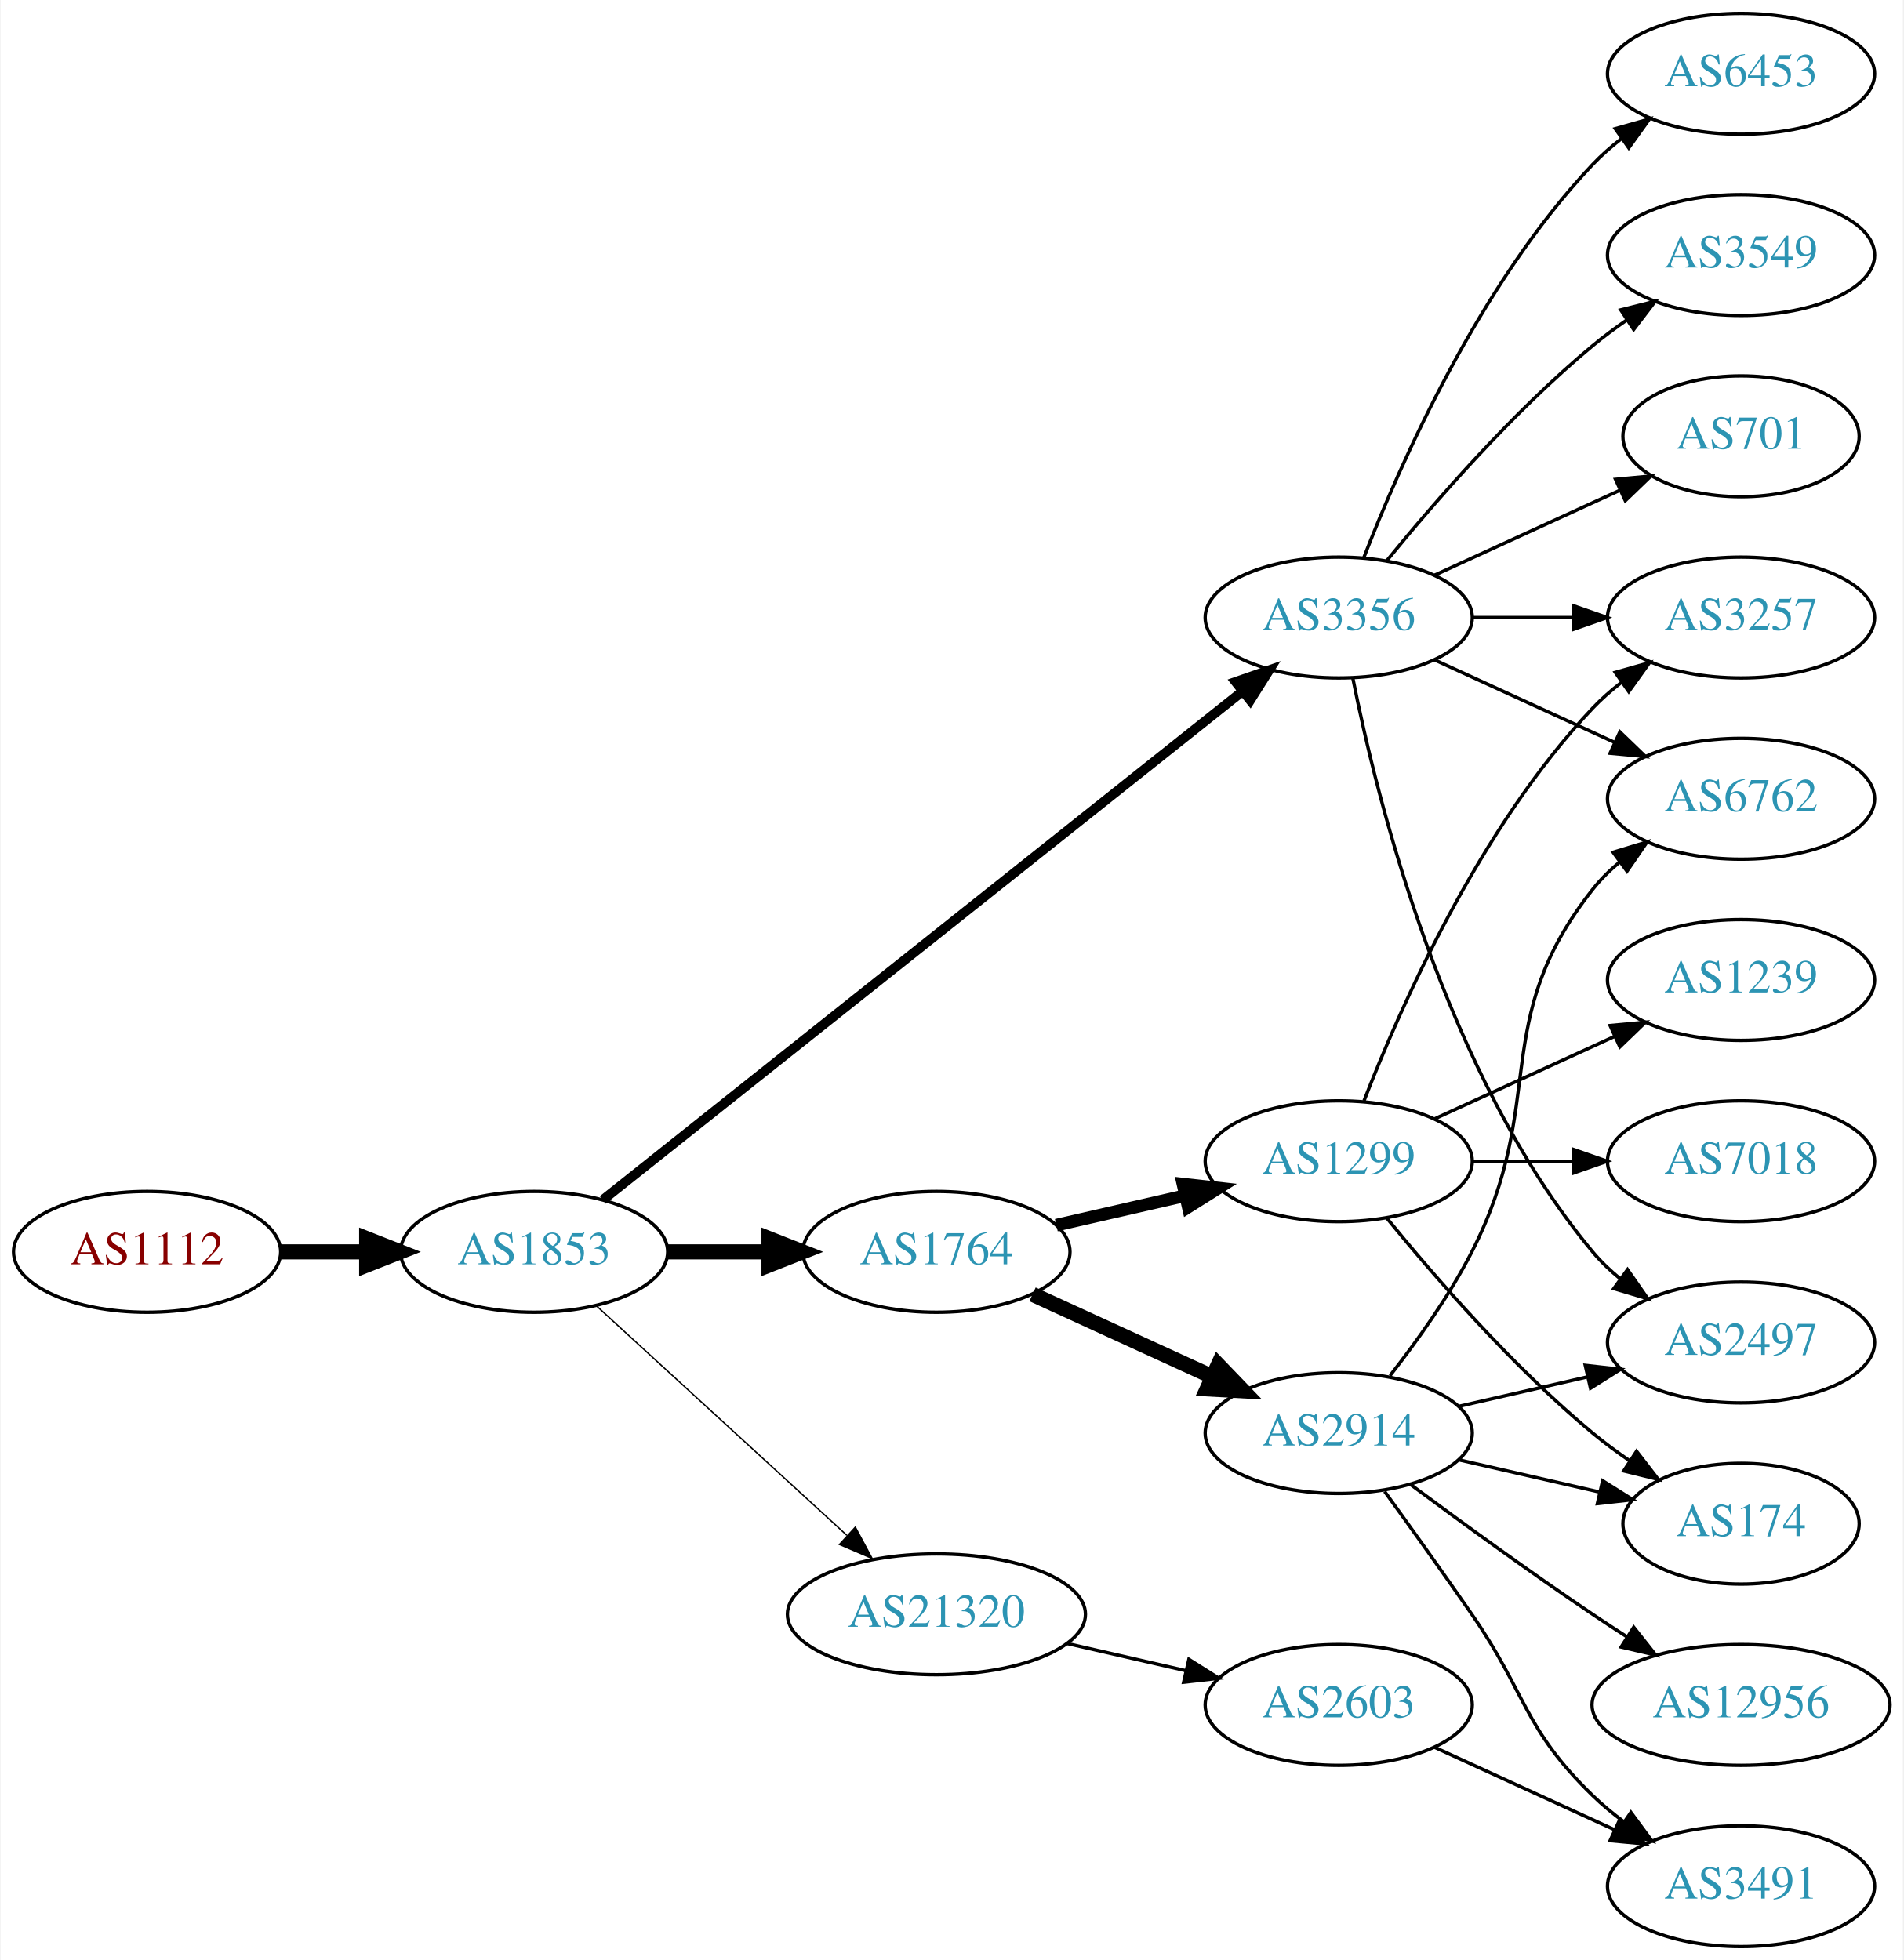
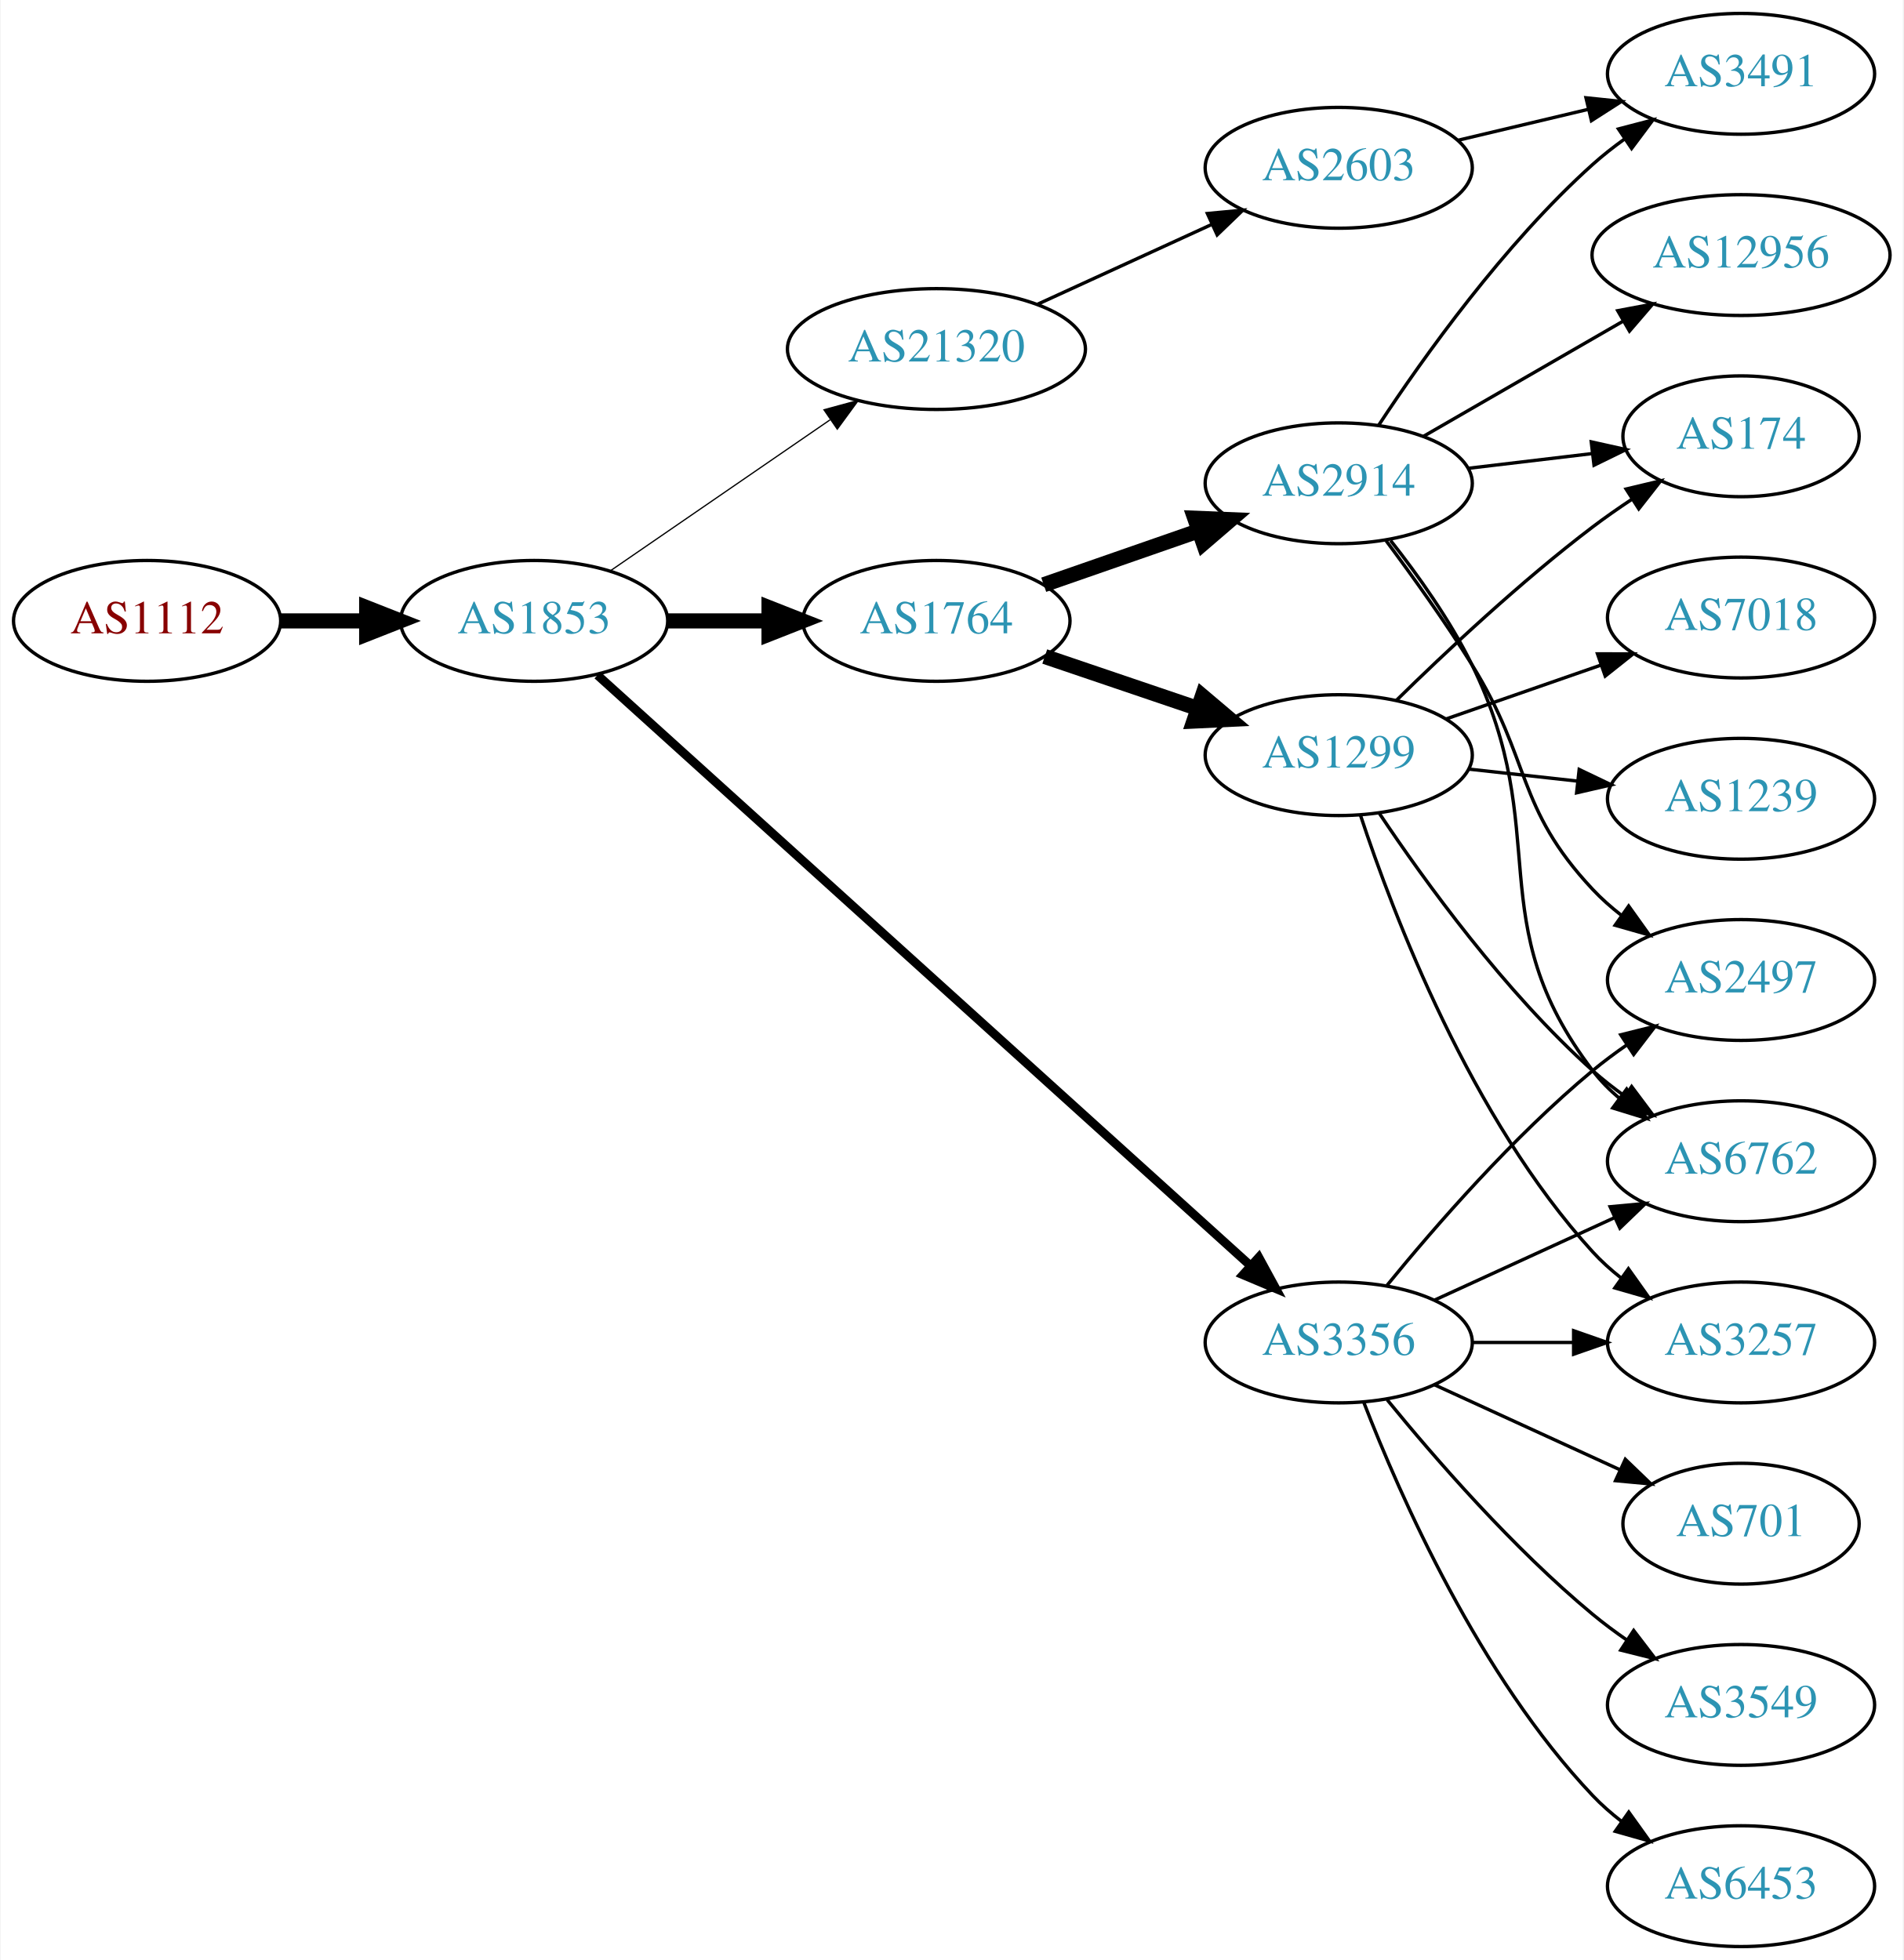
<svg xmlns="http://www.w3.org/2000/svg" xmlns:xlink="http://www.w3.org/1999/xlink" width="567pt" height="584pt" viewBox="0.00 0.00 566.66 584.00">
  <g id="graph0" class="graph" transform="scale(1 1) rotate(0) translate(4 580)">
    <polygon fill="white" stroke="none" points="-4,4 -4,-580 562.663,-580 562.663,4 -4,4" />
    <g id="node1" class="node">
      <g id="a_node1">
        <a xlink:href="/asn/1112" xlink:title="AS1112 ~ Montanuniversitaet Leoben [AT]">
-           <ellipse fill="#ffffff" stroke="black" cx="39.647" cy="-207" rx="39.794" ry="18" />
-           <text text-anchor="middle" x="39.647" y="-203.3" font-family="Times,serif" font-size="14.00" fill="#880000">AS1112</text>
+           <ellipse fill="#ffffff" stroke="black" cx="39.647" cy="-395" rx="39.794" ry="18" />
+           <text text-anchor="middle" x="39.647" y="-391.3" font-family="Times,serif" font-size="14.00" fill="#880000">AS1112</text>
        </a>
      </g>
    </g>
    <g id="node2" class="node">
      <g id="a_node2">
        <a xlink:href="/asn/1853" xlink:title="AS1853 ~ ACOnet Backbone [AT]">
-           <ellipse fill="#ffffff" stroke="black" cx="154.939" cy="-207" rx="39.794" ry="18" />
-           <text text-anchor="middle" x="154.939" y="-203.3" font-family="Times,serif" font-size="14.00" fill="#2c94b3">AS1853</text>
+           <ellipse fill="#ffffff" stroke="black" cx="154.939" cy="-395" rx="39.794" ry="18" />
+           <text text-anchor="middle" x="154.939" y="-391.3" font-family="Times,serif" font-size="14.00" fill="#2c94b3">AS1853</text>
        </a>
      </g>
    </g>
    <g id="edge1" class="edge">
-       <path fill="none" stroke="black" stroke-width="4.5" d="M79.319,-207C87.522,-207 96.286,-207 104.818,-207" />
-       <polygon fill="black" stroke="black" stroke-width="4.5" points="105.057,-210.938 115.057,-207 105.057,-203.063 105.057,-210.938" />
+       <path fill="none" stroke="black" stroke-width="4.5" d="M79.319,-395C87.522,-395 96.286,-395 104.818,-395" />
+       <polygon fill="black" stroke="black" stroke-width="4.5" points="105.057,-398.938 115.057,-395 105.057,-391.063 105.057,-398.938" />
    </g>
    <g id="node3" class="node">
      <g id="a_node3">
        <a xlink:href="/asn/1764" xlink:title="AS1764 ~ NEXTLAYER-AS [AT]">
-           <ellipse fill="#ffffff" stroke="black" cx="274.782" cy="-207" rx="39.794" ry="18" />
-           <text text-anchor="middle" x="274.782" y="-203.3" font-family="Times,serif" font-size="14.00" fill="#2c94b3">AS1764</text>
+           <ellipse fill="#ffffff" stroke="black" cx="274.782" cy="-395" rx="39.794" ry="18" />
+           <text text-anchor="middle" x="274.782" y="-391.3" font-family="Times,serif" font-size="14.00" fill="#2c94b3">AS1764</text>
        </a>
      </g>
    </g>
    <g id="edge2" class="edge">
-       <path fill="none" stroke="black" stroke-width="4.5" d="M194.852,-207C204.405,-207 214.755,-207 224.718,-207" />
-       <polygon fill="black" stroke="black" stroke-width="4.5" points="224.91,-210.938 234.91,-207 224.91,-203.063 224.91,-210.938" />
+       <path fill="none" stroke="black" stroke-width="4.5" d="M194.852,-395C204.405,-395 214.755,-395 224.718,-395" />
+       <polygon fill="black" stroke="black" stroke-width="4.5" points="224.91,-398.938 234.91,-395 224.91,-391.063 224.91,-398.938" />
    </g>
    <g id="node4" class="node">
      <g id="a_node4">
-         <a xlink:href="/asn/21320" xlink:title="AS21320 ~ GEANT Vereniging [EU]">
-           <ellipse fill="#ffffff" stroke="black" cx="274.782" cy="-99" rx="44.393" ry="18" />
-           <text text-anchor="middle" x="274.782" y="-95.3" font-family="Times,serif" font-size="14.00" fill="#2c94b3">AS21320</text>
+         <a xlink:href="/asn/3356" xlink:title="AS3356 ~ Level 3 Parent, LLC [US]">
+           <ellipse fill="#ffffff" stroke="black" cx="394.625" cy="-180" rx="39.794" ry="18" />
+           <text text-anchor="middle" x="394.625" y="-176.3" font-family="Times,serif" font-size="14.00" fill="#2c94b3">AS3356</text>
        </a>
      </g>
    </g>
    <g id="edge3" class="edge">
-       <path fill="none" stroke="black" stroke-width="0.409" d="M173.582,-190.831C193.339,-172.724 225.542,-143.211 248.093,-122.543" />
-       <polygon fill="black" stroke="black" stroke-width="0.409" points="250.624,-124.971 255.631,-115.635 245.894,-119.811 250.624,-124.971" />
+       <path fill="none" stroke="black" stroke-width="2.625" d="M173.804,-378.84C215.632,-341.004 320.026,-246.574 368.348,-202.864" />
+       <polygon fill="black" stroke="black" stroke-width="2.625" points="370.808,-205.358 375.876,-196.054 366.112,-200.167 370.808,-205.358" />
    </g>
    <g id="node5" class="node">
      <g id="a_node5">
-         <a xlink:href="/asn/3356" xlink:title="AS3356 ~ Level 3 Parent, LLC [US]">
-           <ellipse fill="#ffffff" stroke="black" cx="394.625" cy="-396" rx="39.794" ry="18" />
-           <text text-anchor="middle" x="394.625" y="-392.3" font-family="Times,serif" font-size="14.00" fill="#2c94b3">AS3356</text>
+         <a xlink:href="/asn/21320" xlink:title="AS21320 ~ GEANT Vereniging [EU]">
+           <ellipse fill="#ffffff" stroke="black" cx="274.782" cy="-476" rx="44.393" ry="18" />
+           <text text-anchor="middle" x="274.782" y="-472.3" font-family="Times,serif" font-size="14.00" fill="#2c94b3">AS21320</text>
        </a>
      </g>
    </g>
    <g id="edge4" class="edge">
-       <path fill="none" stroke="black" stroke-width="2.864" d="M175.39,-222.467C217.523,-255.969 317.335,-335.337 365.995,-374.03" />
-       <polygon fill="black" stroke="black" stroke-width="2.864" points="363.9,-376.835 373.905,-380.32 368.256,-371.356 363.9,-376.835" />
+       <path fill="none" stroke="black" stroke-width="0.375" d="M177.554,-409.857C195.926,-422.485 222.519,-440.764 243.095,-454.907" />
+       <polygon fill="black" stroke="black" stroke-width="0.375" points="241.281,-457.907 251.504,-460.687 245.246,-452.138 241.281,-457.907" />
    </g>
    <g id="node6" class="node">
      <g id="a_node6">
        <a xlink:href="/asn/1299" xlink:title="AS1299 ~ Telia Carrier [EU]">
-           <ellipse fill="#ffffff" stroke="black" cx="394.625" cy="-234" rx="39.794" ry="18" />
-           <text text-anchor="middle" x="394.625" y="-230.3" font-family="Times,serif" font-size="14.00" fill="#2c94b3">AS1299</text>
+           <ellipse fill="#ffffff" stroke="black" cx="394.625" cy="-355" rx="39.794" ry="18" />
+           <text text-anchor="middle" x="394.625" y="-351.3" font-family="Times,serif" font-size="14.00" fill="#2c94b3">AS1299</text>
        </a>
      </g>
    </g>
    <g id="edge5" class="edge">
-       <path fill="none" stroke="black" stroke-width="3.75" d="M310.501,-214.955C322.501,-217.704 336.122,-220.825 348.815,-223.733" />
-       <polygon fill="black" stroke="black" stroke-width="3.75" points="348.217,-227.187 358.746,-226.009 349.78,-220.364 348.217,-227.187" />
+       <path fill="none" stroke="black" stroke-width="4.5" d="M307.052,-384.386C321.036,-379.639 337.707,-373.981 352.668,-368.902" />
+       <polygon fill="black" stroke="black" stroke-width="4.5" points="354.004,-372.607 362.208,-365.664 351.473,-365.15 354.004,-372.607" />
    </g>
    <g id="node7" class="node">
      <g id="a_node7">
        <a xlink:href="/asn/2914" xlink:title="AS2914 ~ NTT America, Inc. [US]">
-           <ellipse fill="#ffffff" stroke="black" cx="394.625" cy="-153" rx="39.794" ry="18" />
-           <text text-anchor="middle" x="394.625" y="-149.3" font-family="Times,serif" font-size="14.00" fill="#2c94b3">AS2914</text>
+           <ellipse fill="#ffffff" stroke="black" cx="394.625" cy="-436" rx="39.794" ry="18" />
+           <text text-anchor="middle" x="394.625" y="-432.3" font-family="Times,serif" font-size="14.00" fill="#2c94b3">AS2914</text>
        </a>
      </g>
    </g>
    <g id="edge6" class="edge">
-       <path fill="none" stroke="black" stroke-width="4.5" d="M303.411,-194.339C319.368,-187.027 339.638,-177.739 356.921,-169.819" />
-       <polygon fill="black" stroke="black" stroke-width="4.5" points="358.718,-173.327 366.169,-165.581 355.438,-166.168 358.718,-173.327" />
+       <path fill="none" stroke="black" stroke-width="4.5" d="M306.744,-405.772C320.84,-410.677 337.717,-416.548 352.83,-421.807" />
+       <polygon fill="black" stroke="black" stroke-width="4.5" points="351.722,-425.59 362.46,-425.157 354.31,-418.152 351.722,-425.59" />
+     </g>
+     <g id="node9" class="node">
+       <g id="a_node9">
+         <a xlink:href="/asn/6762" xlink:title="AS6762 ~ TELECOM ITALIA SPARKLE S.p.A. [IT]">
+           <ellipse fill="#ffffff" stroke="black" cx="514.467" cy="-234" rx="39.794" ry="18" />
+           <text text-anchor="middle" x="514.467" y="-230.3" font-family="Times,serif" font-size="14.00" fill="#2c94b3">AS6762</text>
+         </a>
+       </g>
+     </g>
+     <g id="edge20" class="edge">
+       <path fill="none" stroke="black" d="M423.253,-192.661C439.21,-199.973 459.481,-209.261 476.764,-217.181" />
+       <polygon fill="black" stroke="black" points="475.462,-220.435 486.011,-221.419 478.378,-214.071 475.462,-220.435" />
+     </g>
+     <g id="node12" class="node">
+       <g id="a_node12">
+         <a xlink:href="/asn/2497" xlink:title="AS2497 ~ Internet Initiative Japan Inc. [JP]">
+           <ellipse fill="#ffffff" stroke="black" cx="514.467" cy="-288" rx="39.794" ry="18" />
+           <text text-anchor="middle" x="514.467" y="-284.3" font-family="Times,serif" font-size="14.00" fill="#2c94b3">AS2497</text>
+         </a>
+       </g>
+     </g>
+     <g id="edge21" class="edge">
+       <path fill="none" stroke="black" d="M409.044,-197.065C423.158,-214.375 446.573,-241.345 470.271,-261 473.487,-263.668 476.988,-266.27 480.558,-268.741" />
+       <polygon fill="black" stroke="black" points="478.636,-271.666 488.915,-274.236 482.482,-265.817 478.636,-271.666" />
+     </g>
+     <g id="node14" class="node">
+       <g id="a_node14">
+         <a xlink:href="/asn/3257" xlink:title="AS3257 ~ GTT [DE]">
+           <ellipse fill="#ffffff" stroke="black" cx="514.467" cy="-180" rx="39.794" ry="18" />
+           <text text-anchor="middle" x="514.467" y="-176.3" font-family="Times,serif" font-size="14.00" fill="#2c94b3">AS3257</text>
+         </a>
+       </g>
+     </g>
+     <g id="edge17" class="edge">
+       <path fill="none" stroke="black" d="M434.537,-180C444.091,-180 454.44,-180 464.403,-180" />
+       <polygon fill="black" stroke="black" points="464.595,-183.5 474.595,-180 464.595,-176.5 464.595,-183.5" />
    </g>
    <g id="node16" class="node">
      <g id="a_node16">
+         <a xlink:href="/asn/701" xlink:title="AS701 ~ UUNET [US]">
+           <ellipse fill="#ffffff" stroke="black" cx="514.467" cy="-126" rx="35.194" ry="18" />
+           <text text-anchor="middle" x="514.467" y="-122.3" font-family="Times,serif" font-size="14.00" fill="#2c94b3">AS701</text>
+         </a>
+       </g>
+     </g>
+     <g id="edge18" class="edge">
+       <path fill="none" stroke="black" d="M423.253,-167.339C439.67,-159.817 460.651,-150.202 478.248,-142.139" />
+       <polygon fill="black" stroke="black" points="479.993,-145.189 487.625,-137.842 477.076,-138.826 479.993,-145.189" />
+     </g>
+     <g id="node17" class="node">
+       <g id="a_node17">
+         <a xlink:href="/asn/3549" xlink:title="AS3549 ~ Level 3 Parent, LLC [US]">
+           <ellipse fill="#ffffff" stroke="black" cx="514.467" cy="-72" rx="39.794" ry="18" />
+           <text text-anchor="middle" x="514.467" y="-68.3" font-family="Times,serif" font-size="14.00" fill="#2c94b3">AS3549</text>
+         </a>
+       </g>
+     </g>
+     <g id="edge19" class="edge">
+       <path fill="none" stroke="black" d="M409.044,-162.935C423.158,-145.625 446.573,-118.655 470.271,-99 473.487,-96.332 476.988,-93.73 480.558,-91.259" />
+       <polygon fill="black" stroke="black" points="482.482,-94.183 488.915,-85.764 478.636,-88.334 482.482,-94.183" />
+     </g>
+     <g id="node18" class="node">
+       <g id="a_node18">
+         <a xlink:href="/asn/6453" xlink:title="AS6453 ~ TATA COMMUNICATIONS (AMERICA) INC [US]">
+           <ellipse fill="#ffffff" stroke="black" cx="514.467" cy="-18" rx="39.794" ry="18" />
+           <text text-anchor="middle" x="514.467" y="-14.3" font-family="Times,serif" font-size="14.00" fill="#2c94b3">AS6453</text>
+         </a>
+       </g>
+     </g>
+     <g id="edge22" class="edge">
+       <path fill="none" stroke="black" d="M402.148,-162.006C412.898,-134.272 436.555,-80.571 470.271,-45 472.857,-42.272 475.774,-39.706 478.843,-37.323" />
+       <polygon fill="black" stroke="black" points="481.021,-40.069 487.191,-31.457 476.997,-34.342 481.021,-40.069" />
+     </g>
+     <g id="node19" class="node">
+       <g id="a_node19">
        <a xlink:href="/asn/2603" xlink:title="AS2603 ~ NORDUnet [NO]">
-           <ellipse fill="#ffffff" stroke="black" cx="394.625" cy="-72" rx="39.794" ry="18" />
-           <text text-anchor="middle" x="394.625" y="-68.3" font-family="Times,serif" font-size="14.00" fill="#2c94b3">AS2603</text>
-         </a>
-       </g>
-     </g>
-     <g id="edge16" class="edge">
-       <path fill="none" stroke="black" d="M313.717,-90.308C324.957,-87.733 337.37,-84.889 348.993,-82.226" />
-       <polygon fill="black" stroke="black" points="349.989,-85.588 358.955,-79.944 348.426,-78.765 349.989,-85.588" />
+           <ellipse fill="#ffffff" stroke="black" cx="394.625" cy="-530" rx="39.794" ry="18" />
+           <text text-anchor="middle" x="394.625" y="-526.3" font-family="Times,serif" font-size="14.00" fill="#2c94b3">AS2603</text>
+         </a>
+       </g>
+     </g>
+     <g id="edge23" class="edge">
+       <path fill="none" stroke="black" d="M304.912,-489.348C320.523,-496.502 339.92,-505.391 356.593,-513.03" />
+       <polygon fill="black" stroke="black" points="355.496,-516.378 366.045,-517.362 358.412,-510.014 355.496,-516.378" />
    </g>
    <g id="node8" class="node">
      <g id="a_node8">
-         <a xlink:href="/asn/3257" xlink:title="AS3257 ~ GTT [DE]">
-           <ellipse fill="#ffffff" stroke="black" cx="514.467" cy="-396" rx="39.794" ry="18" />
-           <text text-anchor="middle" x="514.467" y="-392.3" font-family="Times,serif" font-size="14.00" fill="#2c94b3">AS3257</text>
-         </a>
-       </g>
-     </g>
-     <g id="edge22" class="edge">
-       <path fill="none" stroke="black" d="M434.537,-396C444.091,-396 454.44,-396 464.403,-396" />
-       <polygon fill="black" stroke="black" points="464.595,-399.5 474.595,-396 464.595,-392.5 464.595,-399.5" />
+         <a xlink:href="/asn/174" xlink:title="AS174 ~ Cogent Communications [US]">
+           <ellipse fill="#ffffff" stroke="black" cx="514.467" cy="-450" rx="35.194" ry="18" />
+           <text text-anchor="middle" x="514.467" y="-446.3" font-family="Times,serif" font-size="14.00" fill="#2c94b3">AS174</text>
+         </a>
+       </g>
+     </g>
+     <g id="edge12" class="edge">
+       <path fill="none" stroke="black" d="M411.773,-371.296C426.409,-385.671 448.898,-406.795 470.271,-423 473.938,-425.78 477.898,-428.546 481.882,-431.187" />
+       <polygon fill="black" stroke="black" points="480.226,-434.283 490.534,-436.731 484.002,-428.389 480.226,-434.283" />
+     </g>
+     <g id="edge16" class="edge">
+       <path fill="none" stroke="black" d="M406.767,-337.583C420.174,-317.518 444.163,-284.325 470.271,-261 473.229,-258.358 476.475,-255.813 479.819,-253.412" />
+       <polygon fill="black" stroke="black" points="481.873,-256.249 488.223,-247.768 477.97,-250.438 481.873,-256.249" />
    </g>
    <g id="node13" class="node">
      <g id="a_node13">
-         <a xlink:href="/asn/2497" xlink:title="AS2497 ~ Internet Initiative Japan Inc. [JP]">
-           <ellipse fill="#ffffff" stroke="black" cx="514.467" cy="-180" rx="39.794" ry="18" />
-           <text text-anchor="middle" x="514.467" y="-176.3" font-family="Times,serif" font-size="14.00" fill="#2c94b3">AS2497</text>
-         </a>
-       </g>
-     </g>
-     <g id="edge21" class="edge">
-       <path fill="none" stroke="black" d="M398.823,-377.927C405.987,-341.859 426.261,-259.875 470.271,-207 472.676,-204.111 475.472,-201.437 478.465,-198.987" />
-       <polygon fill="black" stroke="black" points="480.654,-201.723 486.708,-193.027 476.553,-196.05 480.654,-201.723" />
+         <a xlink:href="/asn/1239" xlink:title="AS1239 ~ Sprint [US]">
+           <ellipse fill="#ffffff" stroke="black" cx="514.467" cy="-342" rx="39.794" ry="18" />
+           <text text-anchor="middle" x="514.467" y="-338.3" font-family="Times,serif" font-size="14.00" fill="#2c94b3">AS1239</text>
+         </a>
+       </g>
+     </g>
+     <g id="edge13" class="edge">
+       <path fill="none" stroke="black" d="M433.235,-350.851C443.546,-349.713 454.863,-348.465 465.663,-347.274" />
+       <polygon fill="black" stroke="black" points="466.254,-350.73 475.81,-346.154 465.487,-343.772 466.254,-350.73" />
+     </g>
+     <g id="edge14" class="edge">
+       <path fill="none" stroke="black" d="M401.065,-337.204C410.888,-307.4 433.999,-246.753 470.271,-207 472.804,-204.223 475.687,-201.625 478.734,-199.221" />
+       <polygon fill="black" stroke="black" points="480.916,-201.964 487.052,-193.327 476.869,-196.253 480.916,-201.964" />
    </g>
    <g id="node15" class="node">
      <g id="a_node15">
-         <a xlink:href="/asn/6762" xlink:title="AS6762 ~ TELECOM ITALIA SPARKLE S.p.A. [IT]">
-           <ellipse fill="#ffffff" stroke="black" cx="514.467" cy="-342" rx="39.794" ry="18" />
-           <text text-anchor="middle" x="514.467" y="-338.3" font-family="Times,serif" font-size="14.00" fill="#2c94b3">AS6762</text>
-         </a>
-       </g>
-     </g>
-     <g id="edge19" class="edge">
-       <path fill="none" stroke="black" d="M423.253,-383.339C439.21,-376.027 459.481,-366.739 476.764,-358.819" />
-       <polygon fill="black" stroke="black" points="478.378,-361.929 486.011,-354.581 475.462,-355.565 478.378,-361.929" />
-     </g>
-     <g id="node17" class="node">
-       <g id="a_node17">
-         <a xlink:href="/asn/6453" xlink:title="AS6453 ~ TATA COMMUNICATIONS (AMERICA) INC [US]">
-           <ellipse fill="#ffffff" stroke="black" cx="514.467" cy="-558" rx="39.794" ry="18" />
-           <text text-anchor="middle" x="514.467" y="-554.3" font-family="Times,serif" font-size="14.00" fill="#2c94b3">AS6453</text>
-         </a>
-       </g>
-     </g>
-     <g id="edge18" class="edge">
-       <path fill="none" stroke="black" d="M402.148,-413.994C412.898,-441.728 436.555,-495.429 470.271,-531 472.857,-533.728 475.774,-536.294 478.843,-538.677" />
-       <polygon fill="black" stroke="black" points="476.997,-541.658 487.191,-544.543 481.021,-535.93 476.997,-541.658" />
-     </g>
-     <g id="node18" class="node">
-       <g id="a_node18">
-         <a xlink:href="/asn/3549" xlink:title="AS3549 ~ Level 3 Parent, LLC [US]">
-           <ellipse fill="#ffffff" stroke="black" cx="514.467" cy="-504" rx="39.794" ry="18" />
-           <text text-anchor="middle" x="514.467" y="-500.3" font-family="Times,serif" font-size="14.00" fill="#2c94b3">AS3549</text>
-         </a>
-       </g>
-     </g>
-     <g id="edge20" class="edge">
-       <path fill="none" stroke="black" d="M409.044,-413.065C423.158,-430.375 446.573,-457.345 470.271,-477 473.487,-479.668 476.988,-482.27 480.558,-484.741" />
-       <polygon fill="black" stroke="black" points="478.636,-487.666 488.915,-490.236 482.482,-481.817 478.636,-487.666" />
-     </g>
-     <g id="node19" class="node">
-       <g id="a_node19">
-         <a xlink:href="/asn/701" xlink:title="AS701 ~ UUNET [US]">
-           <ellipse fill="#ffffff" stroke="black" cx="514.467" cy="-450" rx="35.194" ry="18" />
-           <text text-anchor="middle" x="514.467" y="-446.3" font-family="Times,serif" font-size="14.00" fill="#2c94b3">AS701</text>
-         </a>
-       </g>
-     </g>
-     <g id="edge23" class="edge">
-       <path fill="none" stroke="black" d="M423.253,-408.661C439.67,-416.183 460.651,-425.798 478.248,-433.861" />
-       <polygon fill="black" stroke="black" points="477.076,-437.174 487.625,-438.158 479.993,-430.811 477.076,-437.174" />
+         <a xlink:href="/asn/7018" xlink:title="AS7018 ~ AT&amp;T Services, Inc. [US]">
+           <ellipse fill="#ffffff" stroke="black" cx="514.467" cy="-396" rx="39.794" ry="18" />
+           <text text-anchor="middle" x="514.467" y="-392.3" font-family="Times,serif" font-size="14.00" fill="#2c94b3">AS7018</text>
+         </a>
+       </g>
+     </g>
+     <g id="edge15" class="edge">
+       <path fill="none" stroke="black" d="M426.586,-365.772C440.683,-370.677 457.559,-376.548 472.673,-381.807" />
+       <polygon fill="black" stroke="black" points="471.708,-385.177 482.303,-385.157 474.008,-378.566 471.708,-385.177" />
    </g>
    <g id="edge7" class="edge">
-       <path fill="none" stroke="black" d="M402.148,-251.994C412.898,-279.728 436.555,-333.429 470.271,-369 472.857,-371.728 475.774,-374.294 478.843,-376.677" />
-       <polygon fill="black" stroke="black" points="476.997,-379.658 487.191,-382.543 481.021,-373.93 476.997,-379.658" />
-     </g>
-     <g id="node9" class="node">
-       <g id="a_node9">
-         <a xlink:href="/asn/174" xlink:title="AS174 ~ Cogent Communications [US]">
-           <ellipse fill="#ffffff" stroke="black" cx="514.467" cy="-126" rx="35.194" ry="18" />
-           <text text-anchor="middle" x="514.467" y="-122.3" font-family="Times,serif" font-size="14.00" fill="#2c94b3">AS174</text>
-         </a>
-       </g>
+       <path fill="none" stroke="black" d="M433.235,-440.468C444.905,-441.855 457.863,-443.394 469.903,-444.824" />
+       <polygon fill="black" stroke="black" points="469.847,-448.342 480.19,-446.047 470.673,-441.391 469.847,-448.342" />
    </g>
    <g id="edge8" class="edge">
-       <path fill="none" stroke="black" d="M409.044,-216.935C423.158,-199.625 446.573,-172.655 470.271,-153 473.734,-150.128 477.527,-147.331 481.381,-144.692" />
-       <polygon fill="black" stroke="black" points="483.343,-147.592 489.814,-139.203 479.524,-141.725 483.343,-147.592" />
+       <path fill="none" stroke="black" d="M410.082,-418.941C418.122,-408.754 427.784,-395.254 434.271,-382 458.937,-331.605 436.286,-305.644 470.271,-261 472.548,-258.009 475.259,-255.268 478.198,-252.774" />
+       <polygon fill="black" stroke="black" points="480.392,-255.505 486.366,-246.755 476.24,-249.87 480.392,-255.505" />
    </g>
    <g id="node10" class="node">
      <g id="a_node10">
-         <a xlink:href="/asn/1239" xlink:title="AS1239 ~ Sprint [US]">
-           <ellipse fill="#ffffff" stroke="black" cx="514.467" cy="-288" rx="39.794" ry="18" />
-           <text text-anchor="middle" x="514.467" y="-284.3" font-family="Times,serif" font-size="14.00" fill="#2c94b3">AS1239</text>
+         <a xlink:href="/asn/12956" xlink:title="AS12956 ~ TELXIUS [ES]">
+           <ellipse fill="#ffffff" stroke="black" cx="514.467" cy="-504" rx="44.393" ry="18" />
+           <text text-anchor="middle" x="514.467" y="-500.3" font-family="Times,serif" font-size="14.00" fill="#2c94b3">AS12956</text>
        </a>
      </g>
    </g>
    <g id="edge9" class="edge">
-       <path fill="none" stroke="black" d="M423.253,-246.661C439.21,-253.973 459.481,-263.261 476.764,-271.181" />
-       <polygon fill="black" stroke="black" points="475.462,-274.435 486.011,-275.419 478.378,-268.071 475.462,-274.435" />
+       <path fill="none" stroke="black" d="M419.756,-449.925C436.963,-459.854 460.336,-473.341 479.435,-484.362" />
+       <polygon fill="black" stroke="black" points="477.736,-487.422 488.146,-489.389 481.234,-481.359 477.736,-487.422" />
    </g>
    <g id="node11" class="node">
      <g id="a_node11">
-         <a xlink:href="/asn/7018" xlink:title="AS7018 ~ AT&amp;T Services, Inc. [US]">
-           <ellipse fill="#ffffff" stroke="black" cx="514.467" cy="-234" rx="39.794" ry="18" />
-           <text text-anchor="middle" x="514.467" y="-230.3" font-family="Times,serif" font-size="14.00" fill="#2c94b3">AS7018</text>
+         <a xlink:href="/asn/3491" xlink:title="AS3491 ~ PCCW Global, Inc. [US]">
+           <ellipse fill="#ffffff" stroke="black" cx="514.467" cy="-558" rx="39.794" ry="18" />
+           <text text-anchor="middle" x="514.467" y="-554.3" font-family="Times,serif" font-size="14.00" fill="#2c94b3">AS3491</text>
        </a>
      </g>
    </g>
    <g id="edge10" class="edge">
-       <path fill="none" stroke="black" d="M434.537,-234C444.091,-234 454.44,-234 464.403,-234" />
-       <polygon fill="black" stroke="black" points="464.595,-237.5 474.595,-234 464.595,-230.5 464.595,-237.5" />
-     </g>
-     <g id="edge13" class="edge">
-       <path fill="none" stroke="black" d="M430.344,-145.045C443.436,-142.045 458.459,-138.604 472.099,-135.478" />
-       <polygon fill="black" stroke="black" points="473.241,-138.807 482.207,-133.162 471.677,-131.984 473.241,-138.807" />
-     </g>
-     <g id="node12" class="node">
-       <g id="a_node12">
-         <a xlink:href="/asn/12956" xlink:title="AS12956 ~ TELXIUS [ES]">
-           <ellipse fill="#ffffff" stroke="black" cx="514.467" cy="-72" rx="44.393" ry="18" />
-           <text text-anchor="middle" x="514.467" y="-68.3" font-family="Times,serif" font-size="14.00" fill="#2c94b3">AS12956</text>
-         </a>
-       </g>
+       <path fill="none" stroke="black" d="M406.49,-453.252C419.813,-473.5 443.897,-507.315 470.271,-531 473.222,-533.65 476.464,-536.2 479.806,-538.604" />
+       <polygon fill="black" stroke="black" points="477.954,-541.576 488.206,-544.251 481.86,-535.767 477.954,-541.576" />
    </g>
    <g id="edge11" class="edge">
-       <path fill="none" stroke="black" d="M415.955,-137.723C430.817,-126.696 451.562,-111.593 470.271,-99 473.561,-96.785 477.024,-94.518 480.498,-92.285" />
-       <polygon fill="black" stroke="black" points="482.495,-95.163 489.065,-86.852 478.746,-89.252 482.495,-95.163" />
-     </g>
-     <g id="edge12" class="edge">
-       <path fill="none" stroke="black" d="M430.344,-160.955C442.344,-163.704 455.965,-166.825 468.657,-169.733" />
-       <polygon fill="black" stroke="black" points="468.06,-173.187 478.589,-172.009 469.623,-166.364 468.06,-173.187" />
-     </g>
-     <g id="node14" class="node">
-       <g id="a_node14">
-         <a xlink:href="/asn/3491" xlink:title="AS3491 ~ PCCW Global, Inc. [US]">
-           <ellipse fill="#ffffff" stroke="black" cx="514.467" cy="-18" rx="39.794" ry="18" />
-           <text text-anchor="middle" x="514.467" y="-14.3" font-family="Times,serif" font-size="14.00" fill="#2c94b3">AS3491</text>
-         </a>
-       </g>
-     </g>
-     <g id="edge14" class="edge">
-       <path fill="none" stroke="black" d="M408.304,-135.594C415.919,-125.063 425.752,-111.33 434.271,-99 450.667,-75.269 449.578,-65.094 470.271,-45 473.116,-42.237 476.29,-39.614 479.59,-37.166" />
-       <polygon fill="black" stroke="black" points="481.656,-39.993 487.938,-31.462 477.707,-34.214 481.656,-39.993" />
-     </g>
-     <g id="edge15" class="edge">
-       <path fill="none" stroke="black" d="M409.921,-170.14C417.907,-180.353 427.569,-193.853 434.271,-207 457.251,-252.077 438.972,-275.246 470.271,-315 472.596,-317.953 475.34,-320.67 478.299,-323.147" />
-       <polygon fill="black" stroke="black" points="476.358,-326.064 486.496,-329.145 480.492,-320.415 476.358,-326.064" />
-     </g>
-     <g id="edge17" class="edge">
-       <path fill="none" stroke="black" d="M423.253,-59.339C439.21,-52.027 459.481,-42.739 476.764,-34.819" />
-       <polygon fill="black" stroke="black" points="478.378,-37.929 486.011,-30.581 475.462,-31.565 478.378,-37.929" />
+       <path fill="none" stroke="black" d="M408.736,-418.878C416.505,-408.447 426.347,-394.721 434.271,-382 452.144,-353.308 447.165,-339.674 470.271,-315 472.84,-312.257 475.747,-309.68 478.808,-307.29" />
+       <polygon fill="black" stroke="black" points="480.988,-310.036 487.147,-301.415 476.956,-304.313 480.988,-310.036" />
+     </g>
+     <g id="edge24" class="edge">
+       <path fill="none" stroke="black" d="M430.026,-538.174C442.141,-541.053 455.939,-544.331 468.778,-547.382" />
+       <polygon fill="black" stroke="black" points="468.28,-550.861 478.819,-549.767 469.899,-544.05 468.28,-550.861" />
    </g>
  </g>
</svg>
